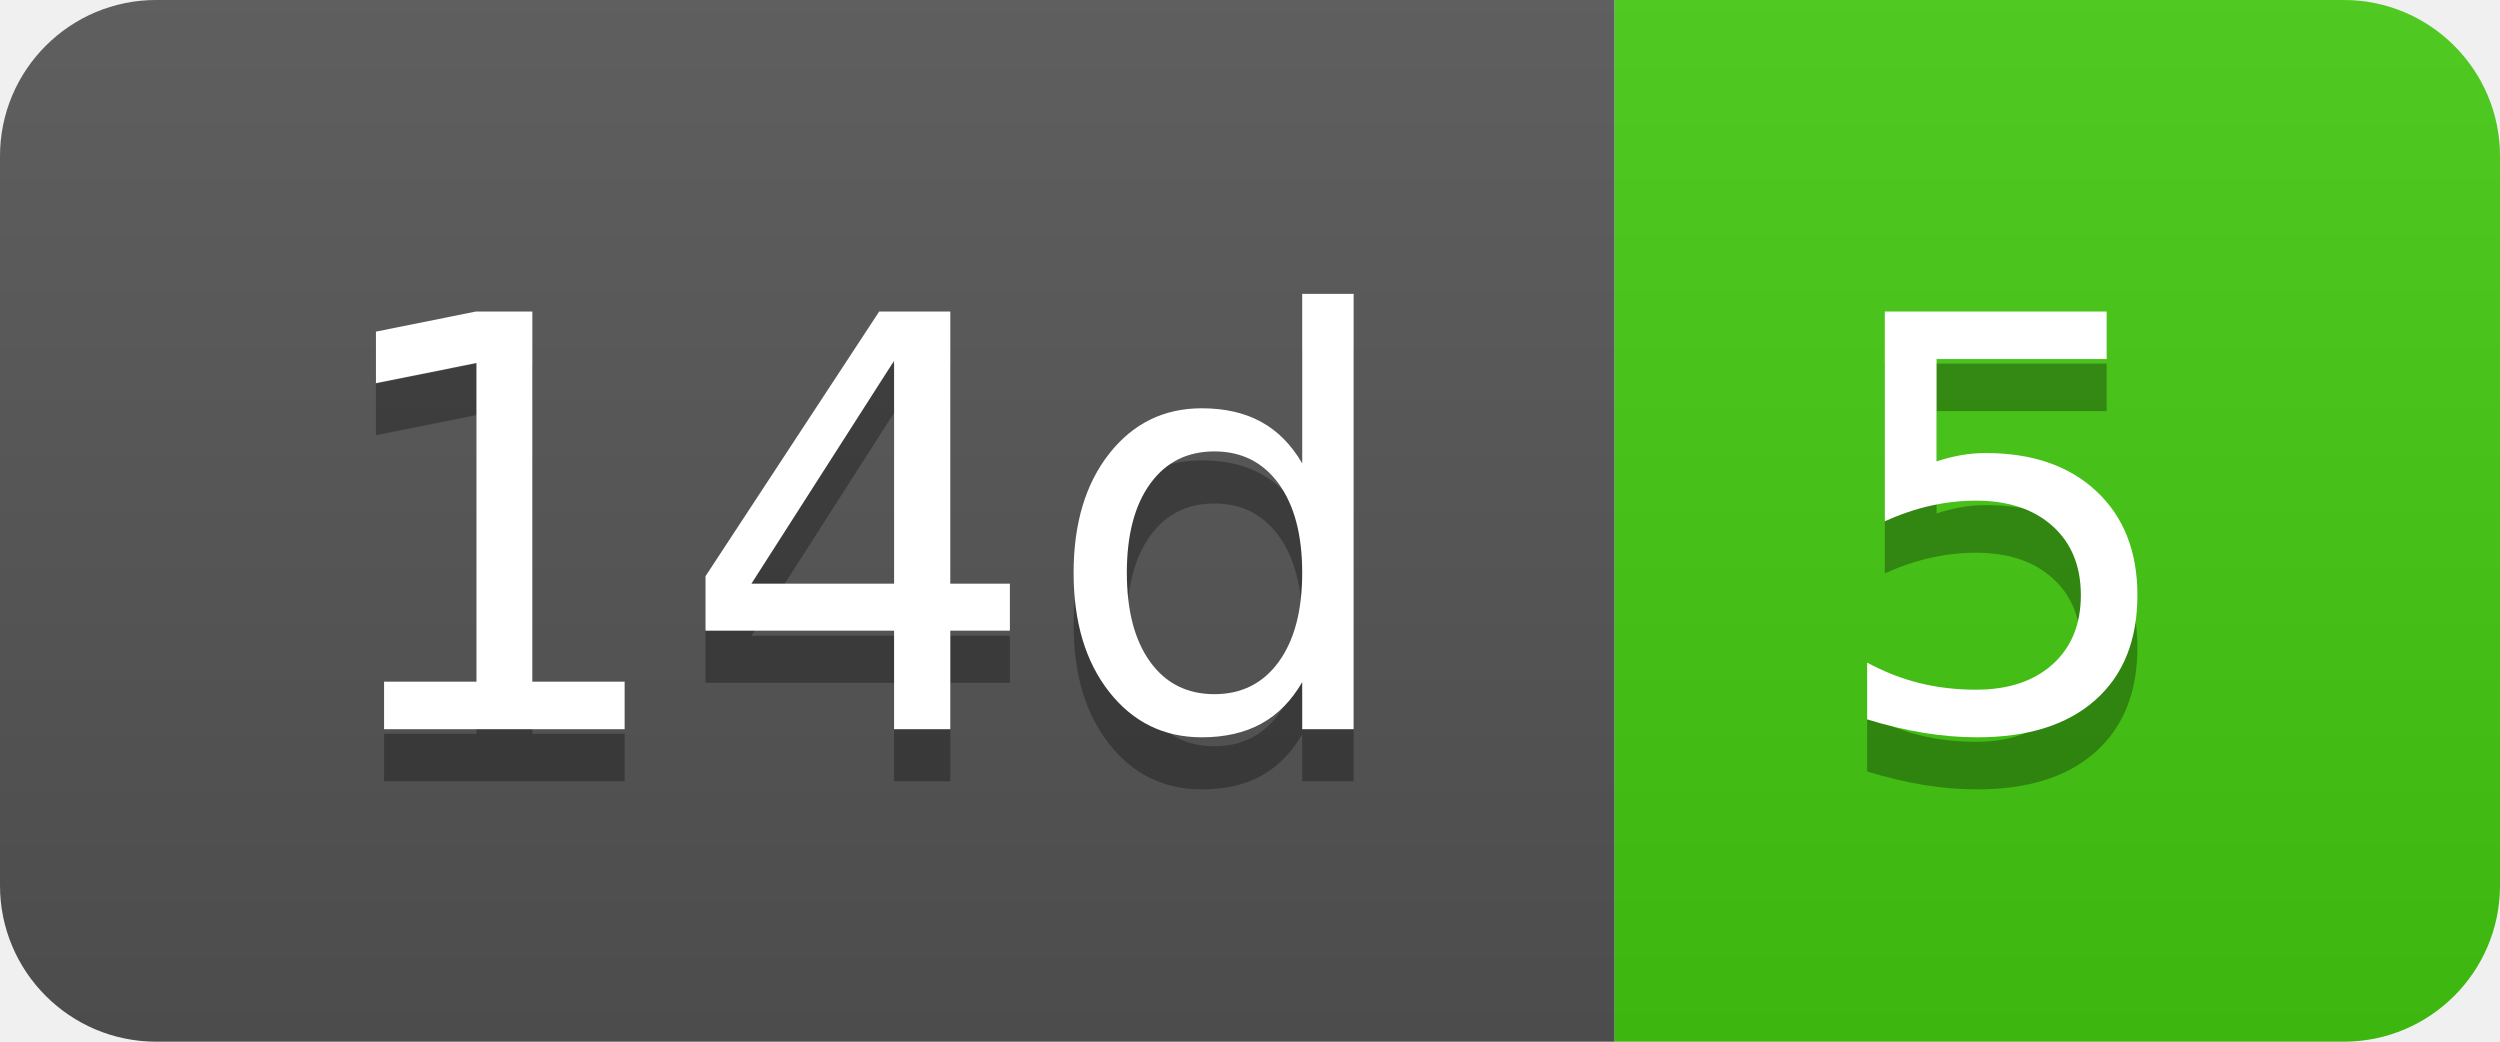
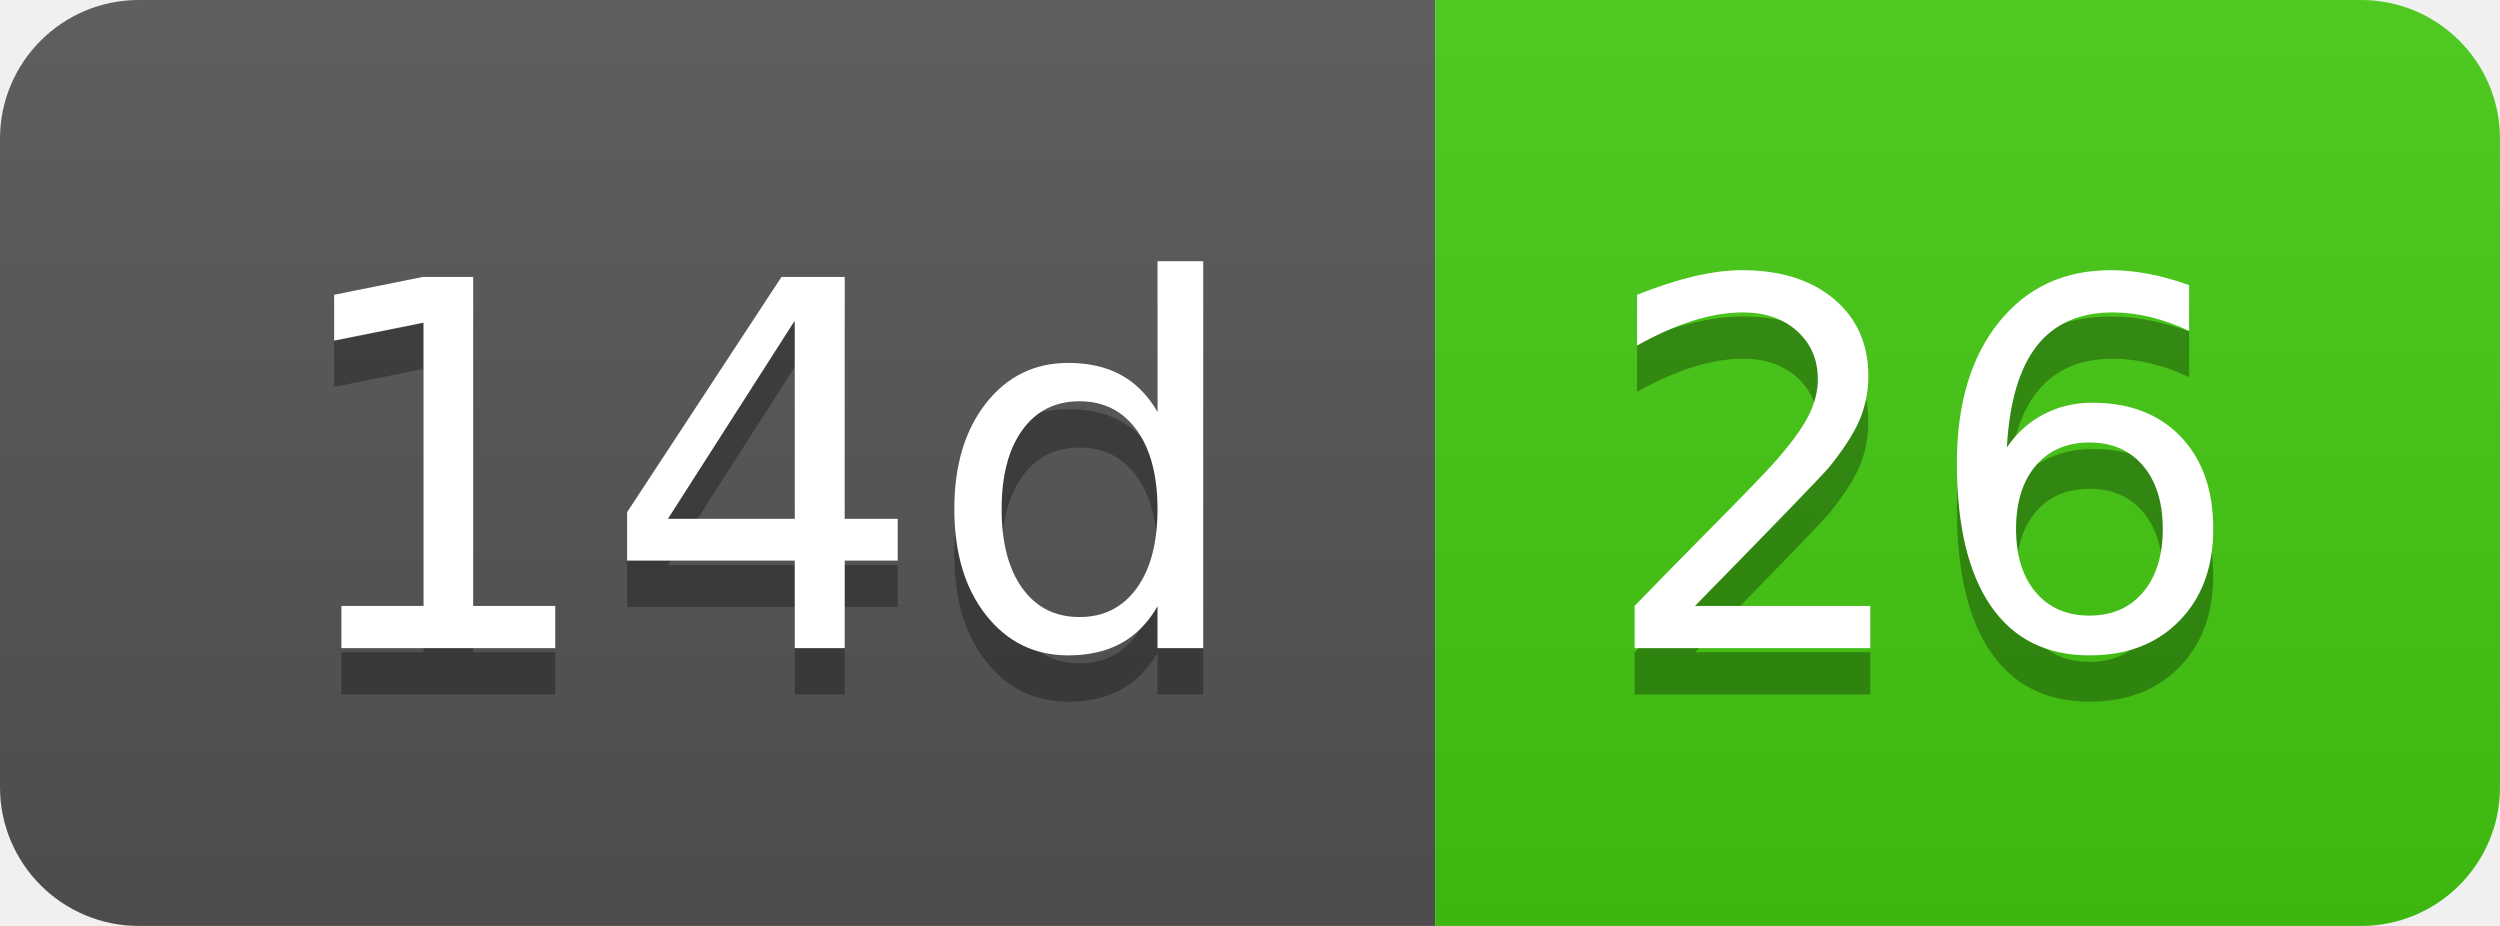
- <svg xmlns="http://www.w3.org/2000/svg" width="48" height="20" role="img" aria-label="14d: 5">
+ <svg xmlns="http://www.w3.org/2000/svg" width="54" height="20" role="img" aria-label="14d: 26">
  <linearGradient id="s" x2="0" y2="100%">
    <stop offset="0" stop-color="#bbb" stop-opacity=".1" />
    <stop offset="1" stop-opacity=".1" />
  </linearGradient>
  <clipPath id="r">
-     <rect width="48" height="20" rx="3" fill="#fff" />
+     <rect width="54" height="20" rx="3" fill="#fff" />
  </clipPath>
  <g clip-path="url(#r)">
    <rect width="31" height="20" fill="#555" />
-     <rect x="31" width="17" height="20" fill="#4c1" />
-     <rect width="48" height="20" fill="url(#s)" />
+     <rect x="31" width="23" height="20" fill="#4c1" />
+     <rect width="54" height="20" fill="url(#s)" />
  </g>
  <g fill="#fff" text-anchor="middle" font-family="Verdana,Geneva,DejaVu Sans,sans-serif" text-rendering="geometricPrecision" font-size="110">
    <text aria-hidden="true" x="165" y="150" fill="#010101" fill-opacity=".3" transform="scale(.1)" textLength="210">14d</text>
    <text x="165" y="140" transform="scale(.1)" fill="#fff" textLength="210">14d</text>
-     <text aria-hidden="true" x="385" y="150" fill="#010101" fill-opacity=".3" transform="scale(.1)" textLength="70">5</text>
-     <text x="385" y="140" transform="scale(.1)" fill="#fff" textLength="70">5</text>
+     <text aria-hidden="true" x="415" y="150" fill="#010101" fill-opacity=".3" transform="scale(.1)" textLength="130">26</text>
+     <text x="415" y="140" transform="scale(.1)" fill="#fff" textLength="130">26</text>
  </g>
</svg>
